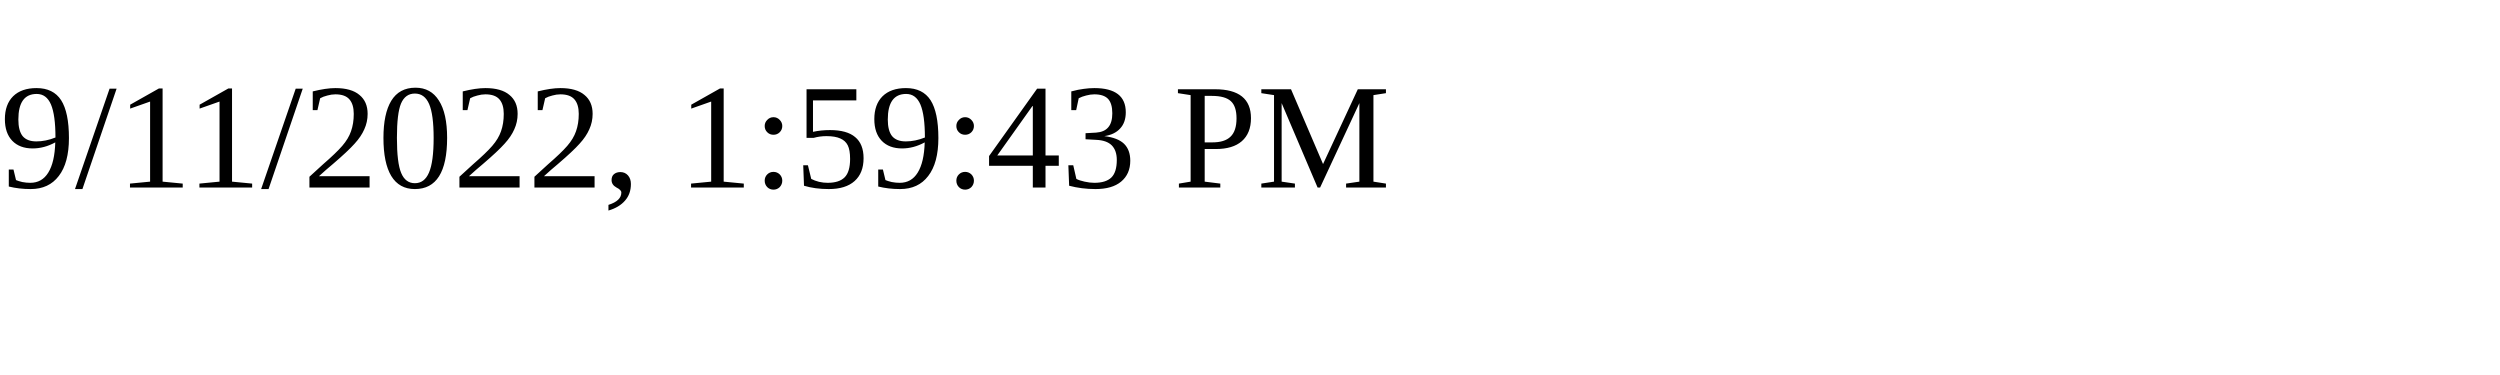
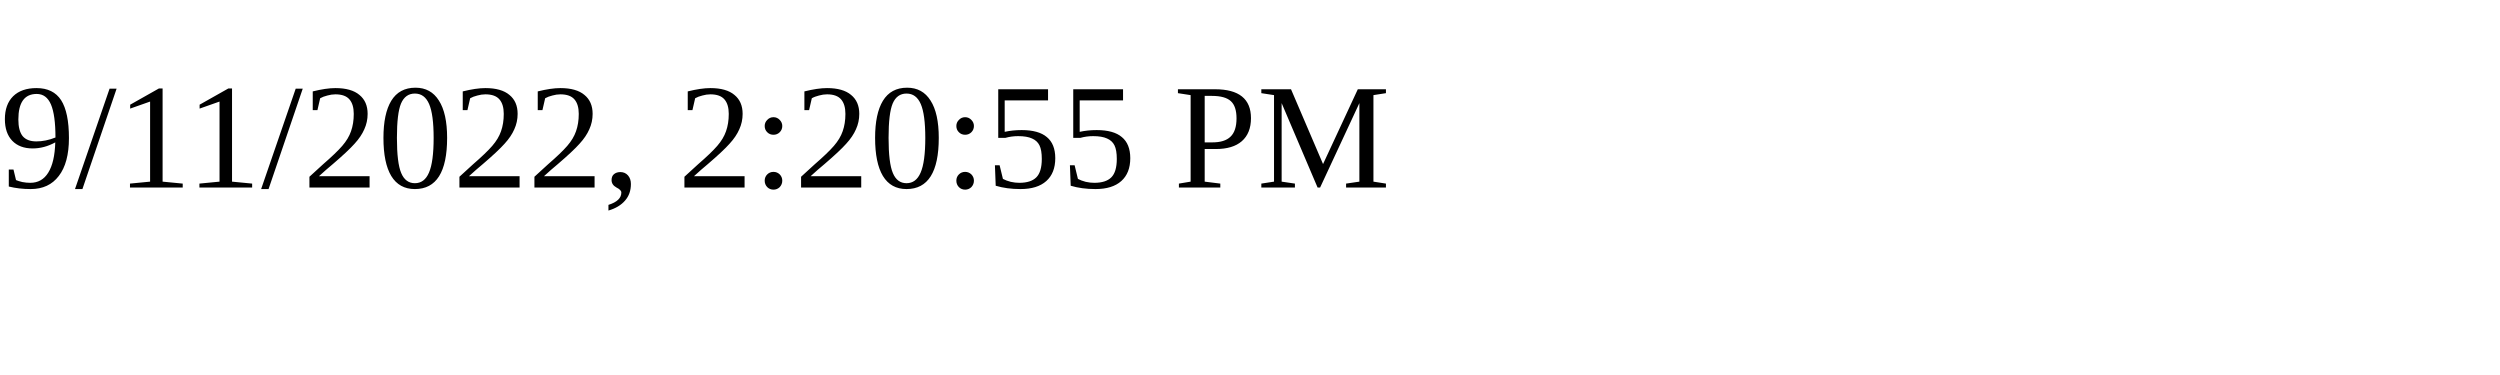
<svg xmlns="http://www.w3.org/2000/svg" height="30" width="200">
-   <text x="0" y="15">9/11/2022, 1:59:43 PM</text>
+   <text x="0" y="15">9/11/2022, 2:20:55 PM</text>
</svg>
